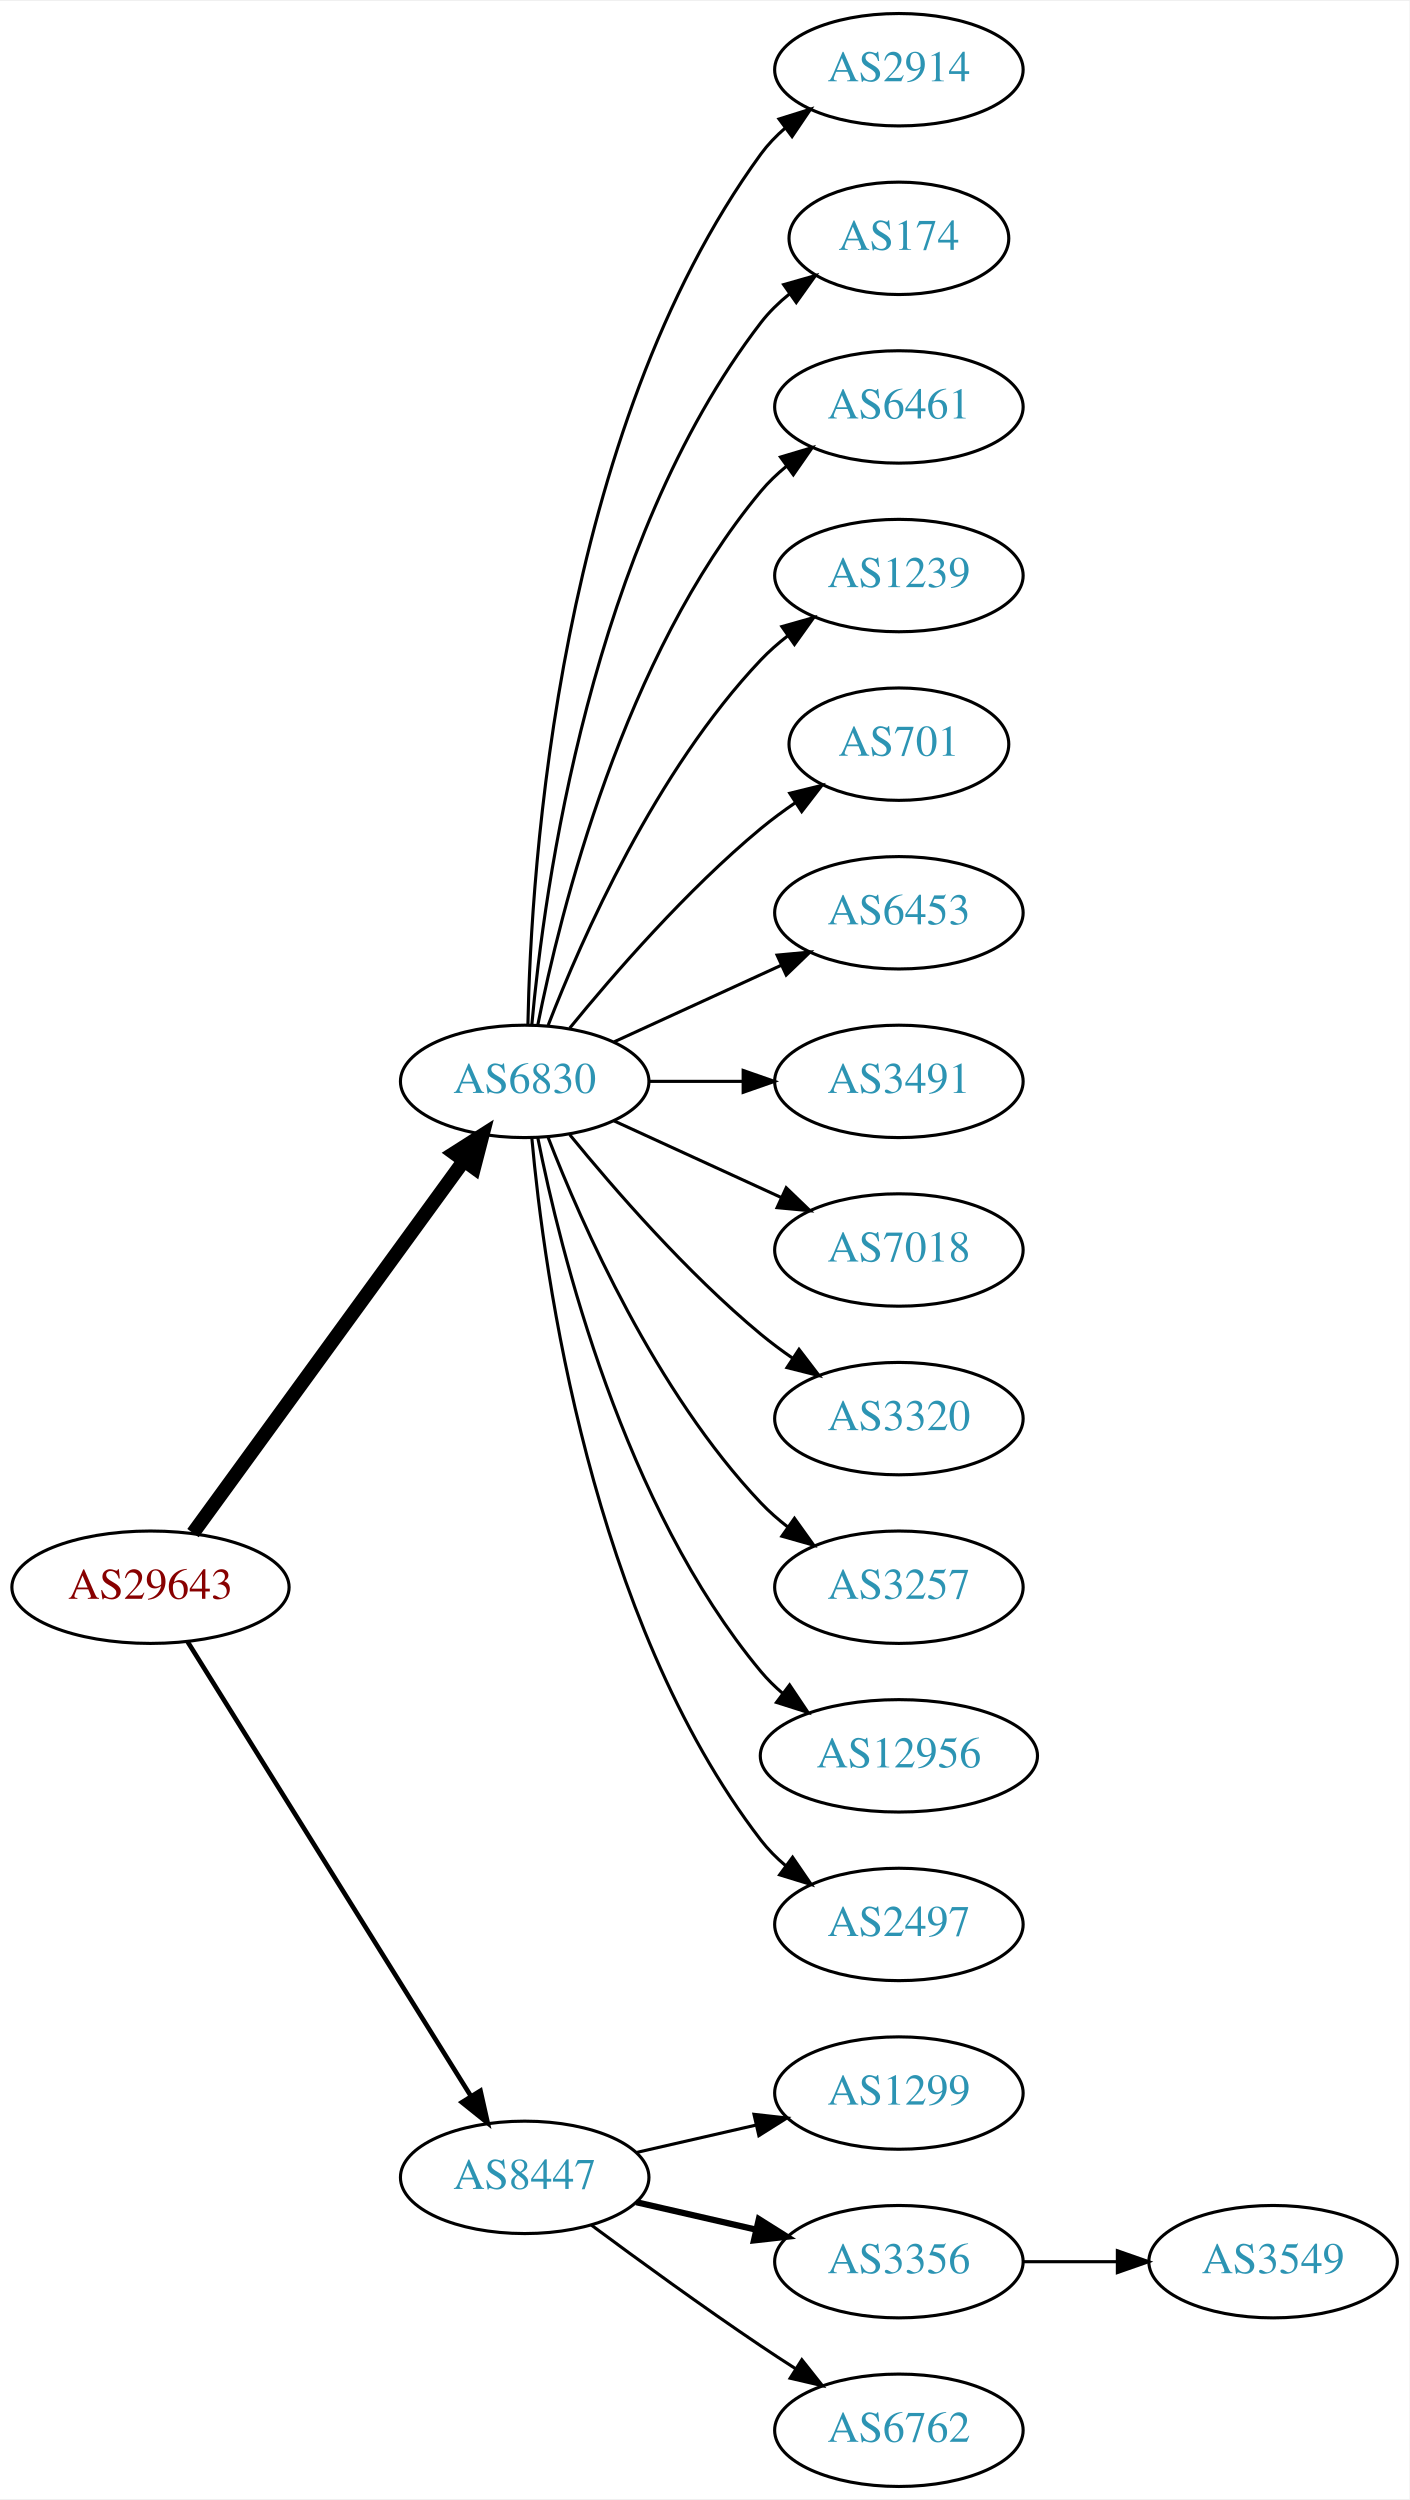
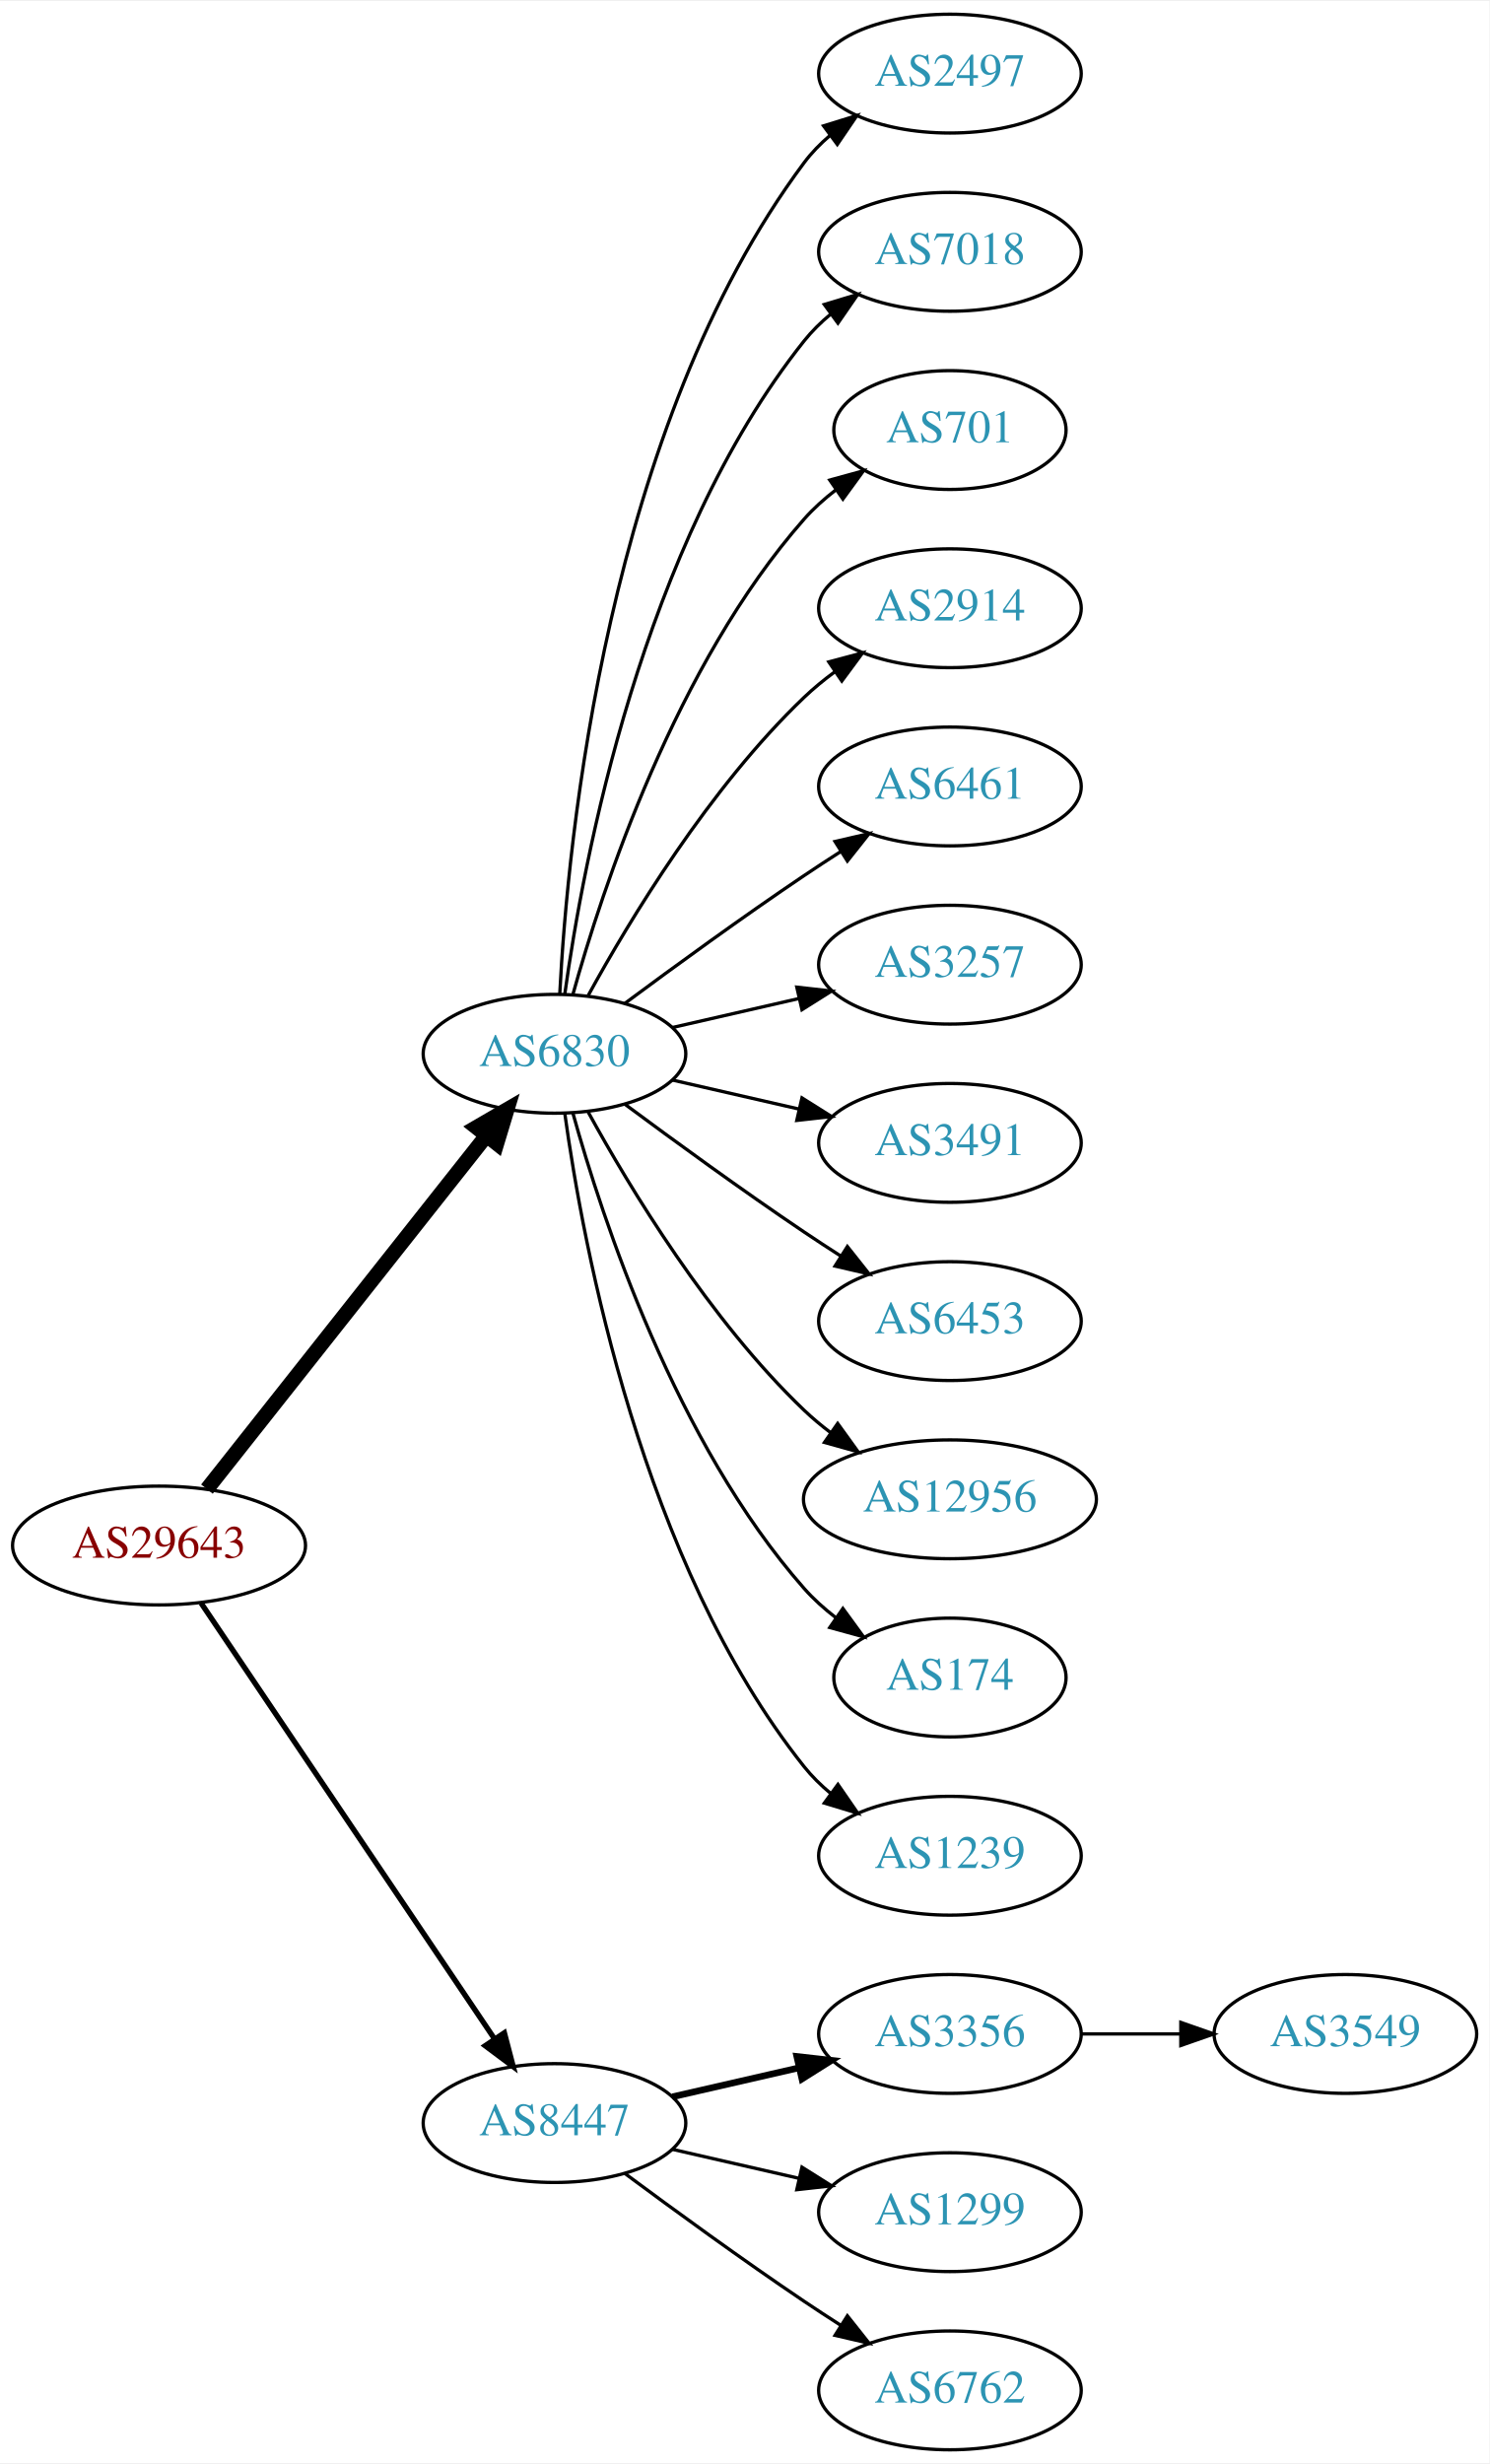
- <svg xmlns="http://www.w3.org/2000/svg" xmlns:xlink="http://www.w3.org/1999/xlink" width="451pt" height="800pt" viewBox="0.00 0.00 451.37 800.00">
-   <g id="graph0" class="graph" transform="scale(1 1) rotate(0) translate(4 796)">
-     <polygon fill="white" stroke="none" points="-4,4 -4,-796 447.37,-796 447.37,4 -4,4" />
+ <svg xmlns="http://www.w3.org/2000/svg" xmlns:xlink="http://www.w3.org/1999/xlink" width="451pt" height="746pt" viewBox="0.00 0.00 451.37 746.00">
+   <g id="graph0" class="graph" transform="scale(1 1) rotate(0) translate(4 742)">
+     <polygon fill="white" stroke="none" points="-4,4 -4,-742 447.37,-742 447.37,4 -4,4" />
    <g id="node1" class="node">
      <g id="a_node1">
        <a xlink:href="/asn/29643" xlink:title="AS29643 ~ kb-endlos Kroiss and Bichler GmbH [AT]">
-           <ellipse fill="#ffffff" stroke="black" cx="44.196" cy="-288" rx="44.393" ry="18" />
-           <text text-anchor="middle" x="44.196" y="-284.3" font-family="Times,serif" font-size="14.00" fill="#880000">AS29643</text>
+           <ellipse fill="#ffffff" stroke="black" cx="44.196" cy="-274" rx="44.393" ry="18" />
+           <text text-anchor="middle" x="44.196" y="-270.3" font-family="Times,serif" font-size="14.00" fill="#880000">AS29643</text>
        </a>
      </g>
    </g>
    <g id="node2" class="node">
      <g id="a_node2">
        <a xlink:href="/asn/6830" xlink:title="AS6830 ~ LGI-UPC [AT]">
-           <ellipse fill="#ffffff" stroke="black" cx="164.039" cy="-450" rx="39.794" ry="18" />
-           <text text-anchor="middle" x="164.039" y="-446.3" font-family="Times,serif" font-size="14.00" fill="#2c94b3">AS6830</text>
+           <ellipse fill="#ffffff" stroke="black" cx="164.039" cy="-423" rx="39.794" ry="18" />
+           <text text-anchor="middle" x="164.039" y="-419.3" font-family="Times,serif" font-size="14.00" fill="#2c94b3">AS6830</text>
        </a>
      </g>
    </g>
    <g id="edge1" class="edge">
-       <path fill="none" stroke="black" stroke-width="4.5" d="M57.807,-305.337C78.628,-333.96 120.29,-391.233 144.479,-424.486" />
-       <polygon fill="black" stroke="black" stroke-width="4.5" points="141.451,-427.017 150.518,-432.788 147.82,-422.385 141.451,-427.017" />
+       <path fill="none" stroke="black" stroke-width="4.5" d="M58.714,-291.092C79.492,-317.364 119.383,-367.802 143.365,-398.125" />
+       <polygon fill="black" stroke="black" stroke-width="4.5" points="140.387,-400.706 149.678,-406.107 146.563,-395.821 140.387,-400.706" />
    </g>
    <g id="node3" class="node">
      <g id="a_node3">
        <a xlink:href="/asn/8447" xlink:title="AS8447 ~ A1 Telekom Austria AG [AT]">
          <ellipse fill="#ffffff" stroke="black" cx="164.039" cy="-99" rx="39.794" ry="18" />
          <text text-anchor="middle" x="164.039" y="-95.3" font-family="Times,serif" font-size="14.00" fill="#2c94b3">AS8447</text>
        </a>
      </g>
    </g>
    <g id="edge2" class="edge">
-       <path fill="none" stroke="black" stroke-width="1.5" d="M56.071,-270.558C76.855,-237.225 122.315,-164.314 146.744,-125.134" />
-       <polygon fill="black" stroke="black" stroke-width="1.5" points="149.869,-126.737 152.19,-116.4 143.929,-123.034 149.869,-126.737" />
+       <path fill="none" stroke="black" stroke-width="1.636" d="M56.926,-256.581C77.803,-225.578 121.491,-160.699 145.794,-124.608" />
+       <polygon fill="black" stroke="black" stroke-width="1.636" points="148.847,-126.341 151.53,-116.091 143.041,-122.431 148.847,-126.341" />
    </g>
    <g id="node4" class="node">
      <g id="a_node4">
-         <a xlink:href="/asn/2914" xlink:title="AS2914 ~ NTT America, Inc. [US]">
-           <ellipse fill="#ffffff" stroke="black" cx="283.881" cy="-774" rx="39.794" ry="18" />
-           <text text-anchor="middle" x="283.881" y="-770.3" font-family="Times,serif" font-size="14.00" fill="#2c94b3">AS2914</text>
+         <a xlink:href="/asn/2497" xlink:title="AS2497 ~ Internet Initiative Japan Inc. [JP]">
+           <ellipse fill="#ffffff" stroke="black" cx="283.881" cy="-720" rx="39.794" ry="18" />
+           <text text-anchor="middle" x="283.881" y="-716.3" font-family="Times,serif" font-size="14.00" fill="#2c94b3">AS2497</text>
        </a>
      </g>
    </g>
    <g id="edge3" class="edge">
-       <path fill="none" stroke="black" d="M165.071,-468.337C166.044,-518.079 174.763,-657.806 239.685,-747 241.897,-750.039 244.565,-752.813 247.477,-755.326" />
-       <polygon fill="black" stroke="black" points="245.495,-758.214 255.608,-761.373 249.672,-752.597 245.495,-758.214" />
+       <path fill="none" stroke="black" d="M165.63,-441.023C168.007,-487.412 179.925,-612.893 239.685,-693 241.933,-696.013 244.624,-698.769 247.551,-701.272" />
+       <polygon fill="black" stroke="black" points="245.582,-704.169 255.702,-707.303 249.746,-698.542 245.582,-704.169" />
    </g>
    <g id="node5" class="node">
      <g id="a_node5">
-         <a xlink:href="/asn/174" xlink:title="AS174 ~ Cogent Communications [US]">
-           <ellipse fill="#ffffff" stroke="black" cx="283.881" cy="-720" rx="35.194" ry="18" />
-           <text text-anchor="middle" x="283.881" y="-716.3" font-family="Times,serif" font-size="14.00" fill="#2c94b3">AS174</text>
+         <a xlink:href="/asn/7018" xlink:title="AS7018 ~ AT&amp;T Services, Inc. [US]">
+           <ellipse fill="#ffffff" stroke="black" cx="283.881" cy="-666" rx="39.794" ry="18" />
+           <text text-anchor="middle" x="283.881" y="-662.3" font-family="Times,serif" font-size="14.00" fill="#2c94b3">AS7018</text>
        </a>
      </g>
    </g>
    <g id="edge4" class="edge">
-       <path fill="none" stroke="black" d="M166.323,-468.117C170.221,-511.332 185.238,-622.131 239.685,-693 242.292,-696.393 245.455,-699.467 248.873,-702.223" />
-       <polygon fill="black" stroke="black" points="246.976,-705.168 257.164,-708.073 251.011,-699.448 246.976,-705.168" />
+       <path fill="none" stroke="black" d="M167.178,-441.17C172.678,-480.974 190.504,-577.233 239.685,-639 242.026,-641.94 244.781,-644.649 247.747,-647.121" />
+       <polygon fill="black" stroke="black" points="245.812,-650.042 255.953,-653.11 249.939,-644.388 245.812,-650.042" />
    </g>
    <g id="node6" class="node">
      <g id="a_node6">
-         <a xlink:href="/asn/6461" xlink:title="AS6461 ~ Zayo Bandwidth [US]">
-           <ellipse fill="#ffffff" stroke="black" cx="283.881" cy="-666" rx="39.794" ry="18" />
-           <text text-anchor="middle" x="283.881" y="-662.3" font-family="Times,serif" font-size="14.00" fill="#2c94b3">AS6461</text>
+         <a xlink:href="/asn/701" xlink:title="AS701 ~ UUNET [US]">
+           <ellipse fill="#ffffff" stroke="black" cx="283.881" cy="-612" rx="35.194" ry="18" />
+           <text text-anchor="middle" x="283.881" y="-608.3" font-family="Times,serif" font-size="14.00" fill="#2c94b3">AS701</text>
        </a>
      </g>
    </g>
    <g id="edge5" class="edge">
-       <path fill="none" stroke="black" d="M168.237,-468.073C175.401,-504.141 195.675,-586.125 239.685,-639 242.09,-641.889 244.886,-644.563 247.879,-647.013" />
-       <polygon fill="black" stroke="black" points="245.967,-649.95 256.122,-652.973 250.069,-644.277 245.967,-649.95" />
+       <path fill="none" stroke="black" d="M169.612,-440.946C178.517,-472.995 200.801,-540.842 239.685,-585 242.512,-588.211 245.814,-591.172 249.309,-593.864" />
+       <polygon fill="black" stroke="black" points="247.466,-596.845 257.684,-599.645 251.443,-591.084 247.466,-596.845" />
    </g>
    <g id="node7" class="node">
      <g id="a_node7">
-         <a xlink:href="/asn/1239" xlink:title="AS1239 ~ Sprint [US]">
-           <ellipse fill="#ffffff" stroke="black" cx="283.881" cy="-612" rx="39.794" ry="18" />
-           <text text-anchor="middle" x="283.881" y="-608.3" font-family="Times,serif" font-size="14.00" fill="#2c94b3">AS1239</text>
+         <a xlink:href="/asn/2914" xlink:title="AS2914 ~ NTT America, Inc. [US]">
+           <ellipse fill="#ffffff" stroke="black" cx="283.881" cy="-558" rx="39.794" ry="18" />
+           <text text-anchor="middle" x="283.881" y="-554.3" font-family="Times,serif" font-size="14.00" fill="#2c94b3">AS2914</text>
        </a>
      </g>
    </g>
    <g id="edge6" class="edge">
-       <path fill="none" stroke="black" d="M171.562,-467.994C182.312,-495.728 205.969,-549.429 239.685,-585 242.271,-587.728 245.188,-590.294 248.257,-592.677" />
-       <polygon fill="black" stroke="black" points="246.411,-595.658 256.605,-598.543 250.435,-589.93 246.411,-595.658" />
+       <path fill="none" stroke="black" d="M174.28,-440.713C186.825,-463.561 211.002,-503.611 239.685,-531 242.553,-533.739 245.742,-536.347 249.051,-538.785" />
+       <polygon fill="black" stroke="black" points="247.175,-541.742 257.411,-544.477 251.114,-535.956 247.175,-541.742" />
    </g>
    <g id="node8" class="node">
      <g id="a_node8">
-         <a xlink:href="/asn/701" xlink:title="AS701 ~ UUNET [US]">
-           <ellipse fill="#ffffff" stroke="black" cx="283.881" cy="-558" rx="35.194" ry="18" />
-           <text text-anchor="middle" x="283.881" y="-554.3" font-family="Times,serif" font-size="14.00" fill="#2c94b3">AS701</text>
+         <a xlink:href="/asn/6461" xlink:title="AS6461 ~ Zayo Bandwidth [US]">
+           <ellipse fill="#ffffff" stroke="black" cx="283.881" cy="-504" rx="39.794" ry="18" />
+           <text text-anchor="middle" x="283.881" y="-500.3" font-family="Times,serif" font-size="14.00" fill="#2c94b3">AS6461</text>
        </a>
      </g>
    </g>
    <g id="edge7" class="edge">
-       <path fill="none" stroke="black" d="M178.458,-467.065C192.572,-484.375 215.987,-511.345 239.685,-531 243.148,-533.872 246.941,-536.669 250.795,-539.308" />
-       <polygon fill="black" stroke="black" points="248.938,-542.275 259.228,-544.797 252.757,-536.408 248.938,-542.275" />
+       <path fill="none" stroke="black" d="M185.369,-438.277C200.231,-449.304 220.976,-464.407 239.685,-477 243.234,-479.389 246.984,-481.839 250.733,-484.242" />
+       <polygon fill="black" stroke="black" points="249.059,-487.325 259.381,-489.712 252.801,-481.409 249.059,-487.325" />
    </g>
    <g id="node9" class="node">
      <g id="a_node9">
-         <a xlink:href="/asn/6453" xlink:title="AS6453 ~ TATA COMMUNICATIONS (AMERICA) INC [US]">
-           <ellipse fill="#ffffff" stroke="black" cx="283.881" cy="-504" rx="39.794" ry="18" />
-           <text text-anchor="middle" x="283.881" y="-500.3" font-family="Times,serif" font-size="14.00" fill="#2c94b3">AS6453</text>
+         <a xlink:href="/asn/3257" xlink:title="AS3257 ~ GTT [DE]">
+           <ellipse fill="#ffffff" stroke="black" cx="283.881" cy="-450" rx="39.794" ry="18" />
+           <text text-anchor="middle" x="283.881" y="-446.3" font-family="Times,serif" font-size="14.00" fill="#2c94b3">AS3257</text>
        </a>
      </g>
    </g>
    <g id="edge8" class="edge">
-       <path fill="none" stroke="black" d="M192.667,-462.661C208.624,-469.973 228.895,-479.261 246.178,-487.181" />
-       <polygon fill="black" stroke="black" points="244.876,-490.435 255.425,-491.419 247.793,-484.071 244.876,-490.435" />
+       <path fill="none" stroke="black" d="M199.758,-430.955C211.758,-433.704 225.379,-436.825 238.071,-439.733" />
+       <polygon fill="black" stroke="black" points="237.474,-443.187 248.003,-442.009 239.037,-436.364 237.474,-443.187" />
    </g>
    <g id="node10" class="node">
      <g id="a_node10">
        <a xlink:href="/asn/3491" xlink:title="AS3491 ~ PCCW Global, Inc. [US]">
-           <ellipse fill="#ffffff" stroke="black" cx="283.881" cy="-450" rx="39.794" ry="18" />
-           <text text-anchor="middle" x="283.881" y="-446.3" font-family="Times,serif" font-size="14.00" fill="#2c94b3">AS3491</text>
+           <ellipse fill="#ffffff" stroke="black" cx="283.881" cy="-396" rx="39.794" ry="18" />
+           <text text-anchor="middle" x="283.881" y="-392.3" font-family="Times,serif" font-size="14.00" fill="#2c94b3">AS3491</text>
        </a>
      </g>
    </g>
    <g id="edge9" class="edge">
-       <path fill="none" stroke="black" d="M203.951,-450C213.505,-450 223.854,-450 233.817,-450" />
-       <polygon fill="black" stroke="black" points="234.009,-453.5 244.009,-450 234.009,-446.5 234.009,-453.5" />
+       <path fill="none" stroke="black" d="M199.758,-415.045C211.758,-412.296 225.379,-409.175 238.071,-406.267" />
+       <polygon fill="black" stroke="black" points="239.037,-409.636 248.003,-403.991 237.474,-402.813 239.037,-409.636" />
    </g>
    <g id="node11" class="node">
      <g id="a_node11">
-         <a xlink:href="/asn/7018" xlink:title="AS7018 ~ AT&amp;T Services, Inc. [US]">
-           <ellipse fill="#ffffff" stroke="black" cx="283.881" cy="-396" rx="39.794" ry="18" />
-           <text text-anchor="middle" x="283.881" y="-392.3" font-family="Times,serif" font-size="14.00" fill="#2c94b3">AS7018</text>
+         <a xlink:href="/asn/6453" xlink:title="AS6453 ~ TATA COMMUNICATIONS (AMERICA) INC [US]">
+           <ellipse fill="#ffffff" stroke="black" cx="283.881" cy="-342" rx="39.794" ry="18" />
+           <text text-anchor="middle" x="283.881" y="-338.3" font-family="Times,serif" font-size="14.00" fill="#2c94b3">AS6453</text>
        </a>
      </g>
    </g>
    <g id="edge10" class="edge">
-       <path fill="none" stroke="black" d="M192.667,-437.339C208.624,-430.027 228.895,-420.739 246.178,-412.819" />
-       <polygon fill="black" stroke="black" points="247.793,-415.929 255.425,-408.581 244.876,-409.565 247.793,-415.929" />
+       <path fill="none" stroke="black" d="M185.369,-407.723C200.231,-396.696 220.976,-381.593 239.685,-369 243.234,-366.611 246.984,-364.161 250.733,-361.758" />
+       <polygon fill="black" stroke="black" points="252.801,-364.591 259.381,-356.288 249.059,-358.675 252.801,-364.591" />
    </g>
    <g id="node12" class="node">
      <g id="a_node12">
-         <a xlink:href="/asn/3320" xlink:title="AS3320 ~ DTAG [DE]">
-           <ellipse fill="#ffffff" stroke="black" cx="283.881" cy="-342" rx="39.794" ry="18" />
-           <text text-anchor="middle" x="283.881" y="-338.3" font-family="Times,serif" font-size="14.00" fill="#2c94b3">AS3320</text>
+         <a xlink:href="/asn/12956" xlink:title="AS12956 ~ TELXIUS [ES]">
+           <ellipse fill="#ffffff" stroke="black" cx="283.881" cy="-288" rx="44.393" ry="18" />
+           <text text-anchor="middle" x="283.881" y="-284.3" font-family="Times,serif" font-size="14.00" fill="#2c94b3">AS12956</text>
        </a>
      </g>
    </g>
    <g id="edge11" class="edge">
-       <path fill="none" stroke="black" d="M178.458,-432.935C192.572,-415.625 215.987,-388.655 239.685,-369 242.901,-366.332 246.402,-363.73 249.972,-361.259" />
-       <polygon fill="black" stroke="black" points="251.896,-364.183 258.329,-355.764 248.05,-358.334 251.896,-364.183" />
+       <path fill="none" stroke="black" d="M174.28,-405.287C186.825,-382.439 211.002,-342.389 239.685,-315 242.192,-312.607 244.943,-310.313 247.805,-308.145" />
+       <polygon fill="black" stroke="black" points="249.857,-310.982 256.056,-302.39 245.852,-305.241 249.857,-310.982" />
    </g>
    <g id="node13" class="node">
      <g id="a_node13">
-         <a xlink:href="/asn/3257" xlink:title="AS3257 ~ GTT [DE]">
-           <ellipse fill="#ffffff" stroke="black" cx="283.881" cy="-288" rx="39.794" ry="18" />
-           <text text-anchor="middle" x="283.881" y="-284.3" font-family="Times,serif" font-size="14.00" fill="#2c94b3">AS3257</text>
+         <a xlink:href="/asn/174" xlink:title="AS174 ~ Cogent Communications [US]">
+           <ellipse fill="#ffffff" stroke="black" cx="283.881" cy="-234" rx="35.194" ry="18" />
+           <text text-anchor="middle" x="283.881" y="-230.3" font-family="Times,serif" font-size="14.00" fill="#2c94b3">AS174</text>
        </a>
      </g>
    </g>
    <g id="edge12" class="edge">
-       <path fill="none" stroke="black" d="M171.562,-432.006C182.312,-404.272 205.969,-350.571 239.685,-315 242.271,-312.272 245.188,-309.706 248.257,-307.323" />
-       <polygon fill="black" stroke="black" points="250.435,-310.07 256.605,-301.457 246.411,-304.342 250.435,-310.07" />
+       <path fill="none" stroke="black" d="M169.612,-405.054C178.517,-373.005 200.801,-305.158 239.685,-261 242.512,-257.789 245.814,-254.828 249.309,-252.136" />
+       <polygon fill="black" stroke="black" points="251.443,-254.916 257.684,-246.355 247.466,-249.155 251.443,-254.916" />
    </g>
    <g id="node14" class="node">
      <g id="a_node14">
-         <a xlink:href="/asn/12956" xlink:title="AS12956 ~ TELXIUS [ES]">
-           <ellipse fill="#ffffff" stroke="black" cx="283.881" cy="-234" rx="44.393" ry="18" />
-           <text text-anchor="middle" x="283.881" y="-230.3" font-family="Times,serif" font-size="14.00" fill="#2c94b3">AS12956</text>
+         <a xlink:href="/asn/1239" xlink:title="AS1239 ~ Sprint [US]">
+           <ellipse fill="#ffffff" stroke="black" cx="283.881" cy="-180" rx="39.794" ry="18" />
+           <text text-anchor="middle" x="283.881" y="-176.3" font-family="Times,serif" font-size="14.00" fill="#2c94b3">AS1239</text>
        </a>
      </g>
    </g>
    <g id="edge13" class="edge">
-       <path fill="none" stroke="black" d="M168.237,-431.927C175.401,-395.859 195.675,-313.875 239.685,-261 241.778,-258.485 244.169,-256.133 246.727,-253.949" />
-       <polygon fill="black" stroke="black" points="248.878,-256.711 254.775,-247.909 244.676,-251.113 248.878,-256.711" />
+       <path fill="none" stroke="black" d="M167.178,-404.83C172.678,-365.026 190.504,-268.767 239.685,-207 242.026,-204.06 244.781,-201.351 247.747,-198.879" />
+       <polygon fill="black" stroke="black" points="249.939,-201.612 255.953,-192.89 245.812,-195.958 249.939,-201.612" />
    </g>
    <g id="node15" class="node">
      <g id="a_node15">
-         <a xlink:href="/asn/2497" xlink:title="AS2497 ~ Internet Initiative Japan Inc. [JP]">
-           <ellipse fill="#ffffff" stroke="black" cx="283.881" cy="-180" rx="39.794" ry="18" />
-           <text text-anchor="middle" x="283.881" y="-176.3" font-family="Times,serif" font-size="14.00" fill="#2c94b3">AS2497</text>
+         <a xlink:href="/asn/3356" xlink:title="AS3356 ~ Level 3 Parent, LLC [US]">
+           <ellipse fill="#ffffff" stroke="black" cx="283.881" cy="-126" rx="39.794" ry="18" />
+           <text text-anchor="middle" x="283.881" y="-122.3" font-family="Times,serif" font-size="14.00" fill="#2c94b3">AS3356</text>
        </a>
      </g>
    </g>
    <g id="edge14" class="edge">
-       <path fill="none" stroke="black" d="M166.323,-431.883C170.221,-388.668 185.238,-277.869 239.685,-207 241.975,-204.019 244.695,-201.284 247.639,-198.795" />
-       <polygon fill="black" stroke="black" points="249.833,-201.527 255.816,-192.782 245.686,-195.887 249.833,-201.527" />
+       <path fill="none" stroke="black" stroke-width="2" d="M199.758,-106.955C211.758,-109.704 225.379,-112.825 238.071,-115.733" />
+       <polygon fill="black" stroke="black" stroke-width="2" points="237.474,-119.187 248.003,-118.009 239.037,-112.364 237.474,-119.187" />
    </g>
    <g id="node16" class="node">
      <g id="a_node16">
        <a xlink:href="/asn/1299" xlink:title="AS1299 ~ Telia Carrier [EU]">
-           <ellipse fill="#ffffff" stroke="black" cx="283.881" cy="-126" rx="39.794" ry="18" />
-           <text text-anchor="middle" x="283.881" y="-122.3" font-family="Times,serif" font-size="14.00" fill="#2c94b3">AS1299</text>
+           <ellipse fill="#ffffff" stroke="black" cx="283.881" cy="-72" rx="39.794" ry="18" />
+           <text text-anchor="middle" x="283.881" y="-68.3" font-family="Times,serif" font-size="14.00" fill="#2c94b3">AS1299</text>
        </a>
      </g>
    </g>
    <g id="edge15" class="edge">
-       <path fill="none" stroke="black" d="M199.758,-106.955C211.758,-109.704 225.379,-112.825 238.071,-115.733" />
-       <polygon fill="black" stroke="black" points="237.474,-119.187 248.003,-118.009 239.037,-112.364 237.474,-119.187" />
+       <path fill="none" stroke="black" d="M199.758,-91.045C211.758,-88.296 225.379,-85.175 238.071,-82.267" />
+       <polygon fill="black" stroke="black" points="239.037,-85.636 248.003,-79.991 237.474,-78.813 239.037,-85.636" />
    </g>
    <g id="node17" class="node">
      <g id="a_node17">
-         <a xlink:href="/asn/3356" xlink:title="AS3356 ~ Level 3 Parent, LLC [US]">
-           <ellipse fill="#ffffff" stroke="black" cx="283.881" cy="-72" rx="39.794" ry="18" />
-           <text text-anchor="middle" x="283.881" y="-68.3" font-family="Times,serif" font-size="14.00" fill="#2c94b3">AS3356</text>
-         </a>
-       </g>
-     </g>
-     <g id="edge16" class="edge">
-       <path fill="none" stroke="black" stroke-width="2" d="M199.758,-91.045C211.758,-88.296 225.379,-85.175 238.071,-82.267" />
-       <polygon fill="black" stroke="black" stroke-width="2" points="239.037,-85.636 248.003,-79.991 237.474,-78.813 239.037,-85.636" />
-     </g>
-     <g id="node18" class="node">
-       <g id="a_node18">
        <a xlink:href="/asn/6762" xlink:title="AS6762 ~ TELECOM ITALIA SPARKLE S.p.A. [IT]">
          <ellipse fill="#ffffff" stroke="black" cx="283.881" cy="-18" rx="39.794" ry="18" />
          <text text-anchor="middle" x="283.881" y="-14.3" font-family="Times,serif" font-size="14.00" fill="#2c94b3">AS6762</text>
        </a>
      </g>
    </g>
-     <g id="edge17" class="edge">
+     <g id="edge16" class="edge">
      <path fill="none" stroke="black" d="M185.369,-83.723C200.231,-72.696 220.976,-57.593 239.685,-45 243.234,-42.611 246.984,-40.161 250.733,-37.758" />
      <polygon fill="black" stroke="black" points="252.801,-40.591 259.381,-32.288 249.059,-34.675 252.801,-40.591" />
    </g>
-     <g id="node19" class="node">
-       <g id="a_node19">
+     <g id="node18" class="node">
+       <g id="a_node18">
        <a xlink:href="/asn/3549" xlink:title="AS3549 ~ Level 3 Parent, LLC [US]">
-           <ellipse fill="#ffffff" stroke="black" cx="403.724" cy="-72" rx="39.794" ry="18" />
-           <text text-anchor="middle" x="403.724" y="-68.3" font-family="Times,serif" font-size="14.00" fill="#2c94b3">AS3549</text>
-         </a>
-       </g>
-     </g>
-     <g id="edge18" class="edge">
-       <path fill="none" stroke="black" d="M323.794,-72C333.347,-72 343.697,-72 353.659,-72" />
-       <polygon fill="black" stroke="black" points="353.852,-75.5 363.852,-72 353.852,-68.5 353.852,-75.5" />
+           <ellipse fill="#ffffff" stroke="black" cx="403.724" cy="-126" rx="39.794" ry="18" />
+           <text text-anchor="middle" x="403.724" y="-122.3" font-family="Times,serif" font-size="14.00" fill="#2c94b3">AS3549</text>
+         </a>
+       </g>
+     </g>
+     <g id="edge17" class="edge">
+       <path fill="none" stroke="black" d="M323.794,-126C333.347,-126 343.697,-126 353.659,-126" />
+       <polygon fill="black" stroke="black" points="353.852,-129.5 363.852,-126 353.852,-122.5 353.852,-129.5" />
    </g>
  </g>
</svg>
